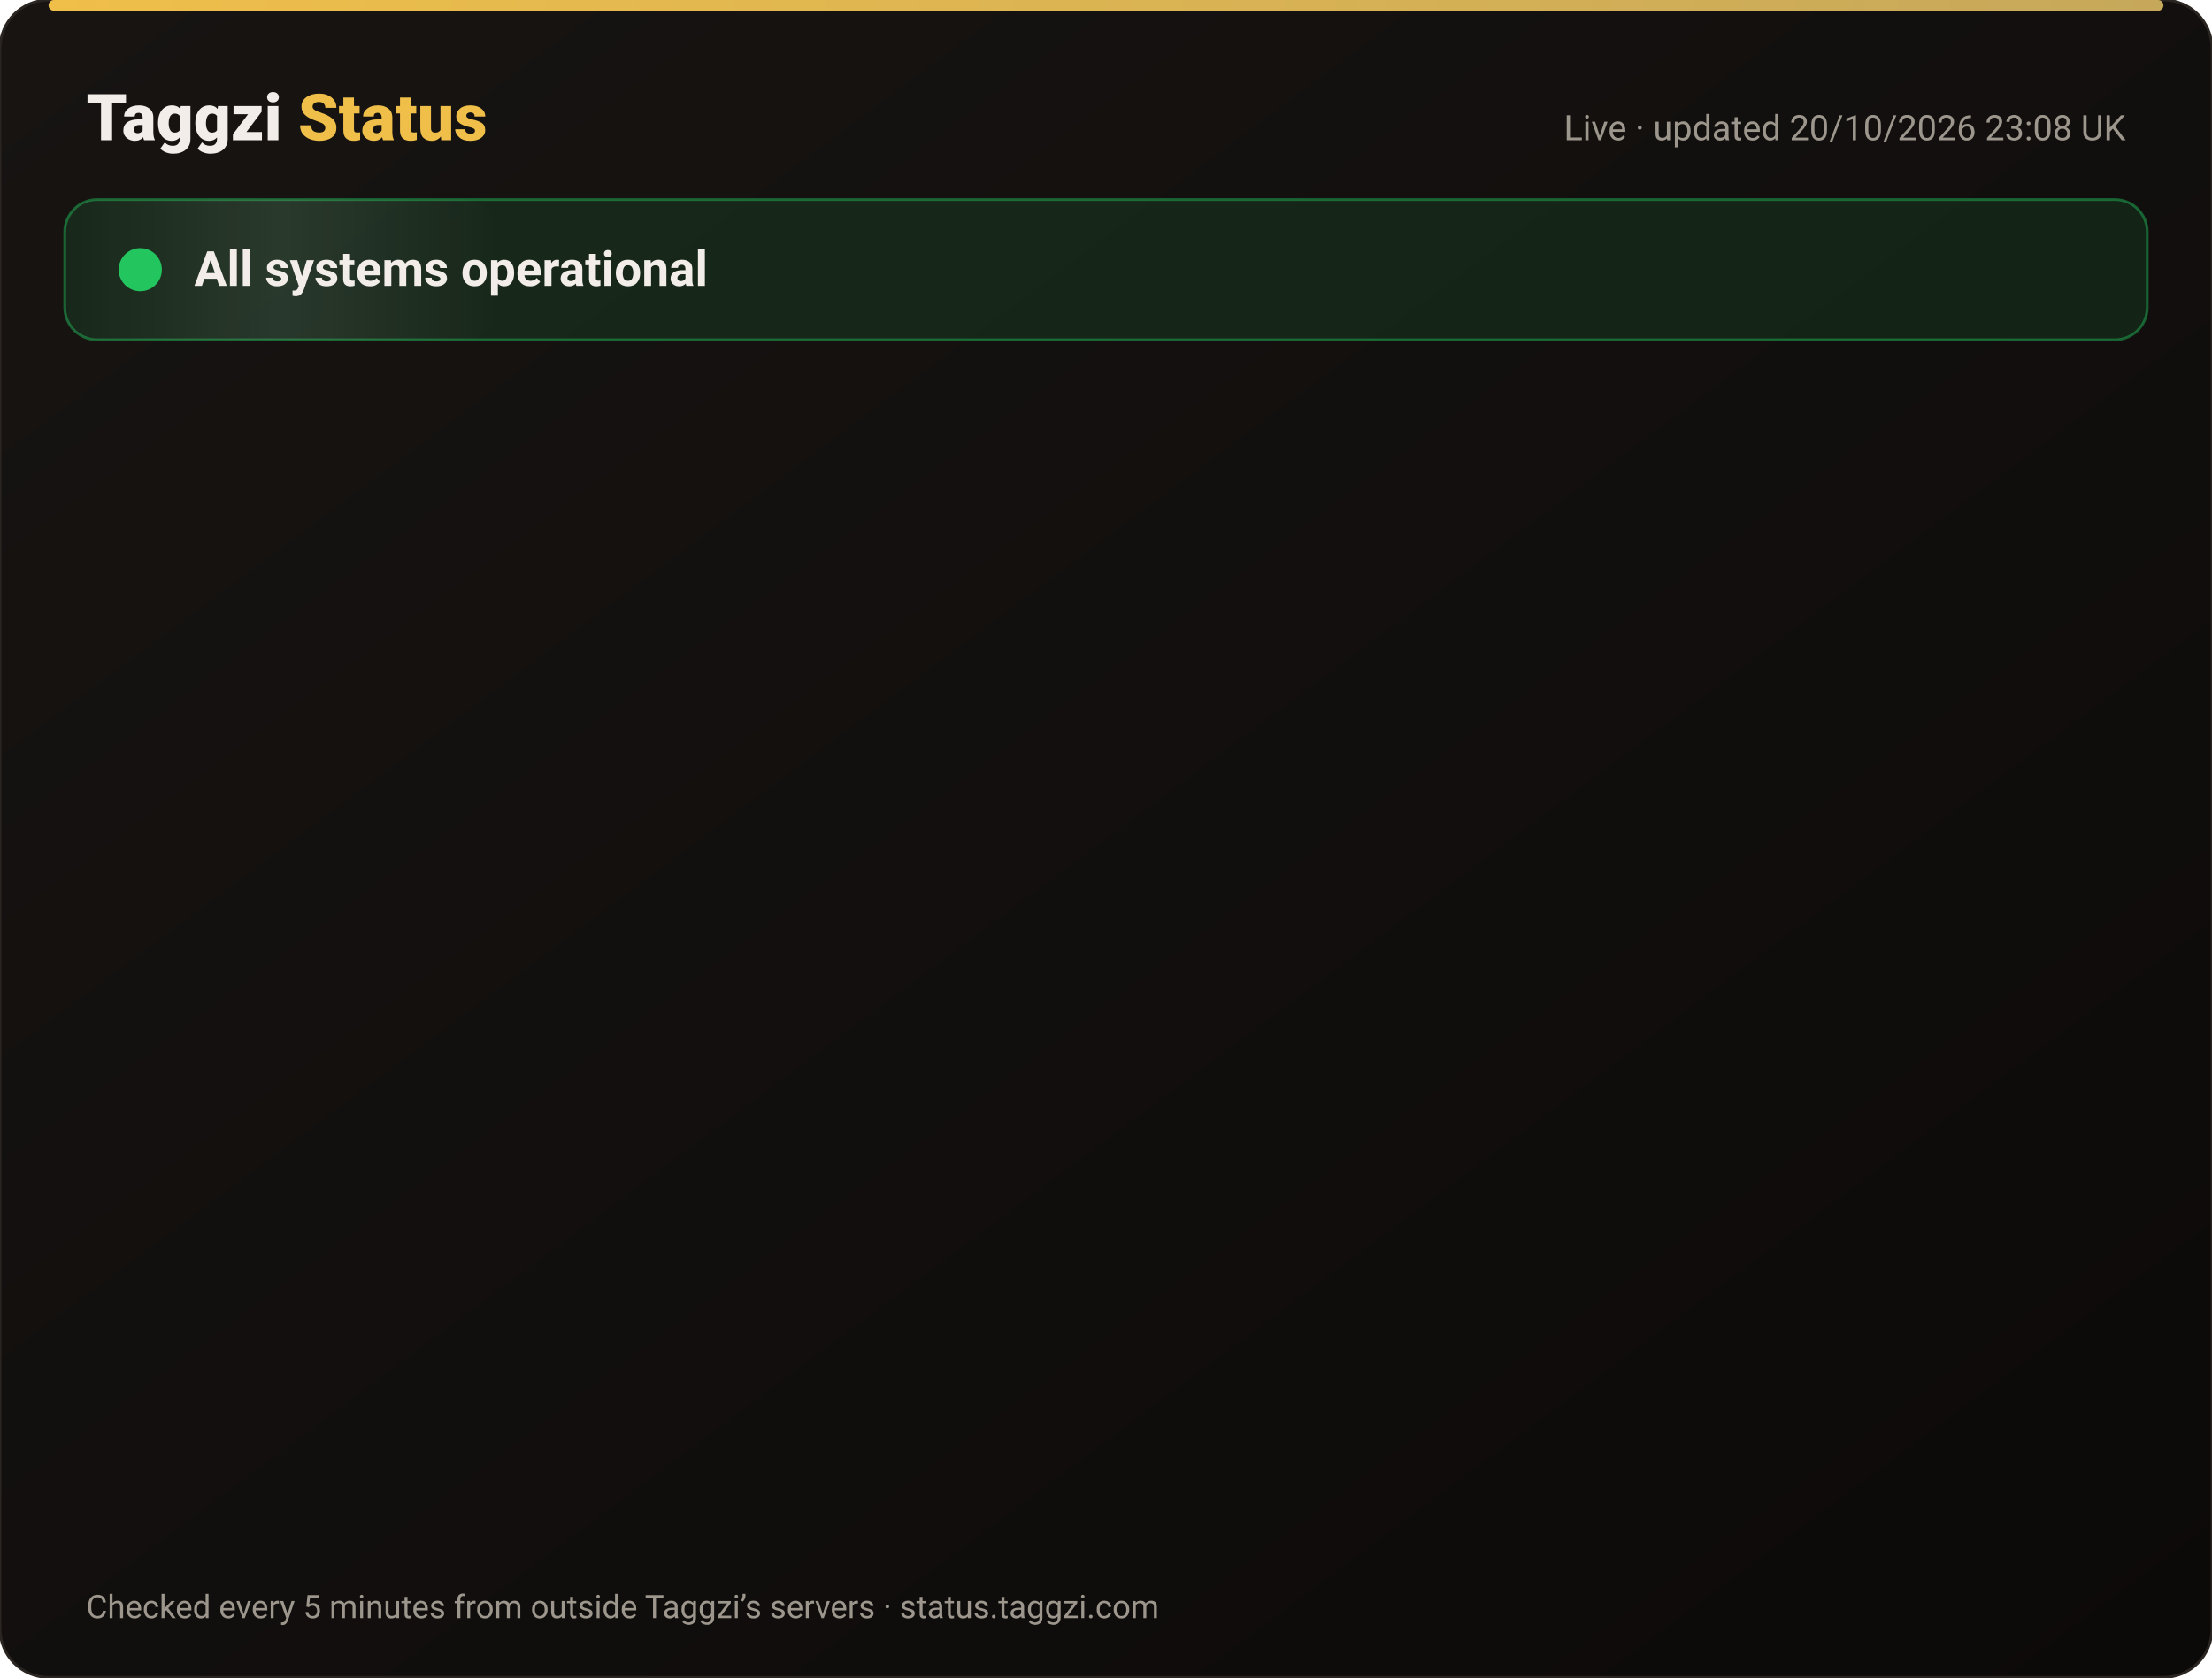
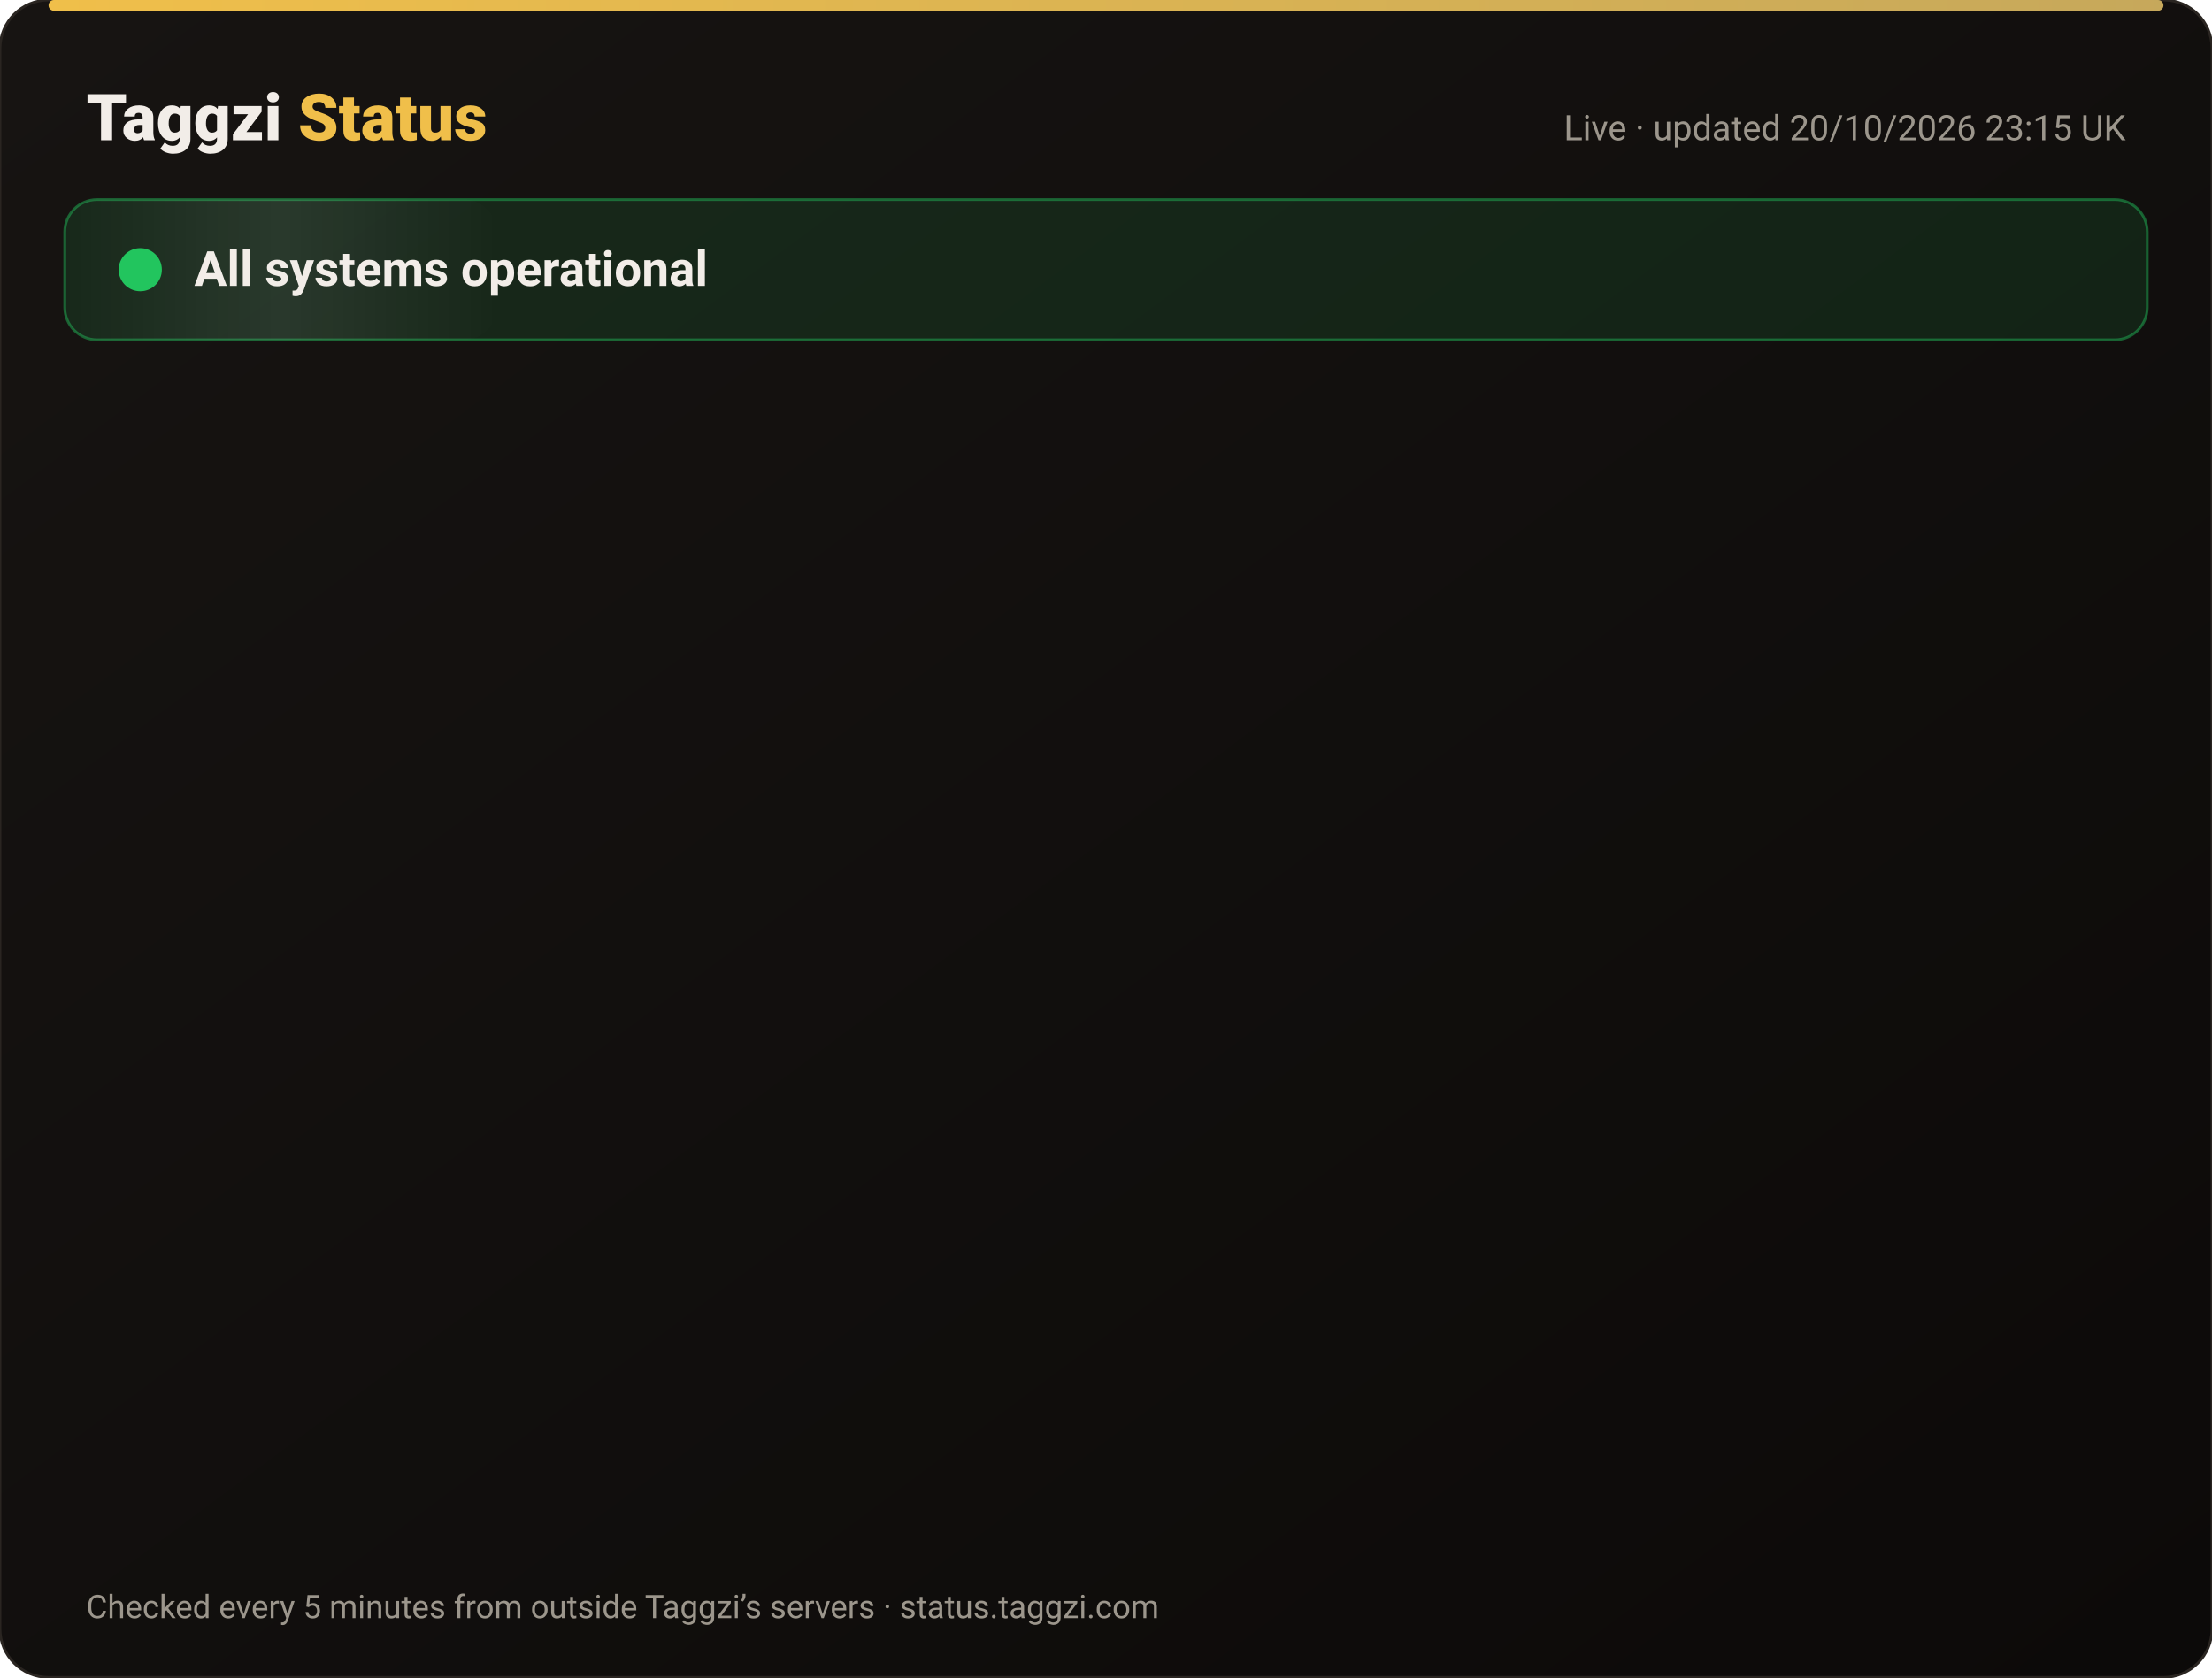
<svg xmlns="http://www.w3.org/2000/svg" width="820" height="622" viewBox="0 0 820 622" font-family="-apple-system,Segoe UI,Roboto,Helvetica,Arial,sans-serif">
  <defs>
    <linearGradient id="bg" x1="0" y1="0" x2="1" y2="1">
      <stop offset="0" stop-color="#171412" />
      <stop offset="1" stop-color="#0C0A09" />
    </linearGradient>
    <linearGradient id="gold" x1="0" x2="1">
      <stop offset="0" stop-color="#F0BF4A" />
      <stop offset="1" stop-color="#c6a85b" />
    </linearGradient>
    <linearGradient id="shine" x1="0" x2="1">
      <stop offset="0" stop-color="#fff" stop-opacity="0" />
      <stop offset=".5" stop-color="#fff" stop-opacity=".08" />
      <stop offset="1" stop-color="#fff" stop-opacity="0" />
    </linearGradient>
  </defs>
  <rect width="820" height="622" rx="18" fill="url(#bg)" stroke="#2a2521" />
  <rect x="18" y="0" width="784" height="4" rx="2" fill="url(#gold)" />
  <text x="32" y="52" font-size="24" font-weight="800" fill="#F2EDE8">Taggzi <tspan fill="#F0BF4A">Status</tspan>
  </text>
-   <text x="788" y="52" font-size="13" fill="#9C968C" text-anchor="end">Live · updated 20/10/2026 23:08 UK</text>
+   <text x="788" y="52" font-size="13" fill="#9C968C" text-anchor="end">Live · updated 20/10/2026 23:15 UK</text>
  <rect x="24" y="74" width="772" height="52" rx="12" fill="#22c55e" fill-opacity=".12" stroke="#22c55e" stroke-opacity=".45" />
  <rect x="24" y="74" width="160" height="52" rx="12" fill="url(#shine)">
    <animate attributeName="x" from="-160" to="820" dur="4s" repeatCount="indefinite" />
  </rect>
  <circle cx="52" cy="100" r="7" fill="#22c55e" />
  <circle cx="52" cy="100" r="7" fill="none" stroke="#22c55e" stroke-width="2">
    <animate attributeName="r" values="7;15;7" dur="2s" repeatCount="indefinite" />
    <animate attributeName="opacity" values=".9;0;.9" dur="2s" repeatCount="indefinite" />
  </circle>
  <text x="72" y="106" font-size="18" font-weight="700" fill="#F2EDE8">All systems operational</text>
  <g opacity="0">
    <animate attributeName="opacity" from="0" to="1" begin="0.00s" dur=".6s" fill="freeze" />
    <line x1="32" y1="188" x2="788" y2="188" stroke="#2a2521" />
    <circle cx="44" cy="166" r="6" fill="#22c55e">
      <animate attributeName="opacity" values="1;.45;1" dur="2.4s" begin="0.00s" repeatCount="indefinite" />
    </circle>
    <text x="62" y="171" font-size="15" font-weight="650" fill="#F2EDE8">Website</text>
    <text x="630" y="171" font-size="13" fill="#9C968C" text-anchor="end">100.00% uptime</text>
    <rect x="648" y="154" width="140" height="24" rx="12" fill="#22c55e" fill-opacity=".14" stroke="#22c55e" stroke-opacity=".5" />
    <text x="718" y="171" font-size="12" font-weight="700" fill="#22c55e" text-anchor="middle">Operational</text>
  </g>
  <g opacity="0">
    <animate attributeName="opacity" from="0" to="1" begin="0.15s" dur=".6s" fill="freeze" />
    <line x1="32" y1="234" x2="788" y2="234" stroke="#2a2521" />
    <circle cx="44" cy="212" r="6" fill="#22c55e">
      <animate attributeName="opacity" values="1;.45;1" dur="2.4s" begin="0.15s" repeatCount="indefinite" />
    </circle>
    <text x="62" y="217" font-size="15" font-weight="650" fill="#F2EDE8">Tag scans</text>
    <text x="630" y="217" font-size="13" fill="#9C968C" text-anchor="end">100.00% uptime</text>
    <rect x="648" y="200" width="140" height="24" rx="12" fill="#22c55e" fill-opacity=".14" stroke="#22c55e" stroke-opacity=".5" />
    <text x="718" y="217" font-size="12" font-weight="700" fill="#22c55e" text-anchor="middle">Operational</text>
  </g>
  <g opacity="0">
    <animate attributeName="opacity" from="0" to="1" begin="0.30s" dur=".6s" fill="freeze" />
    <line x1="32" y1="280" x2="788" y2="280" stroke="#2a2521" />
    <circle cx="44" cy="258" r="6" fill="#22c55e">
      <animate attributeName="opacity" values="1;.45;1" dur="2.4s" begin="0.30s" repeatCount="indefinite" />
    </circle>
    <text x="62" y="263" font-size="15" font-weight="650" fill="#F2EDE8">Manual tag lookup</text>
    <text x="630" y="263" font-size="13" fill="#9C968C" text-anchor="end">100.00% uptime</text>
    <rect x="648" y="246" width="140" height="24" rx="12" fill="#22c55e" fill-opacity=".14" stroke="#22c55e" stroke-opacity=".5" />
    <text x="718" y="263" font-size="12" font-weight="700" fill="#22c55e" text-anchor="middle">Operational</text>
  </g>
  <g opacity="0">
    <animate attributeName="opacity" from="0" to="1" begin="0.45s" dur=".6s" fill="freeze" />
    <line x1="32" y1="326" x2="788" y2="326" stroke="#2a2521" />
    <circle cx="44" cy="304" r="6" fill="#22c55e">
      <animate attributeName="opacity" values="1;.45;1" dur="2.4s" begin="0.45s" repeatCount="indefinite" />
    </circle>
    <text x="62" y="309" font-size="15" font-weight="650" fill="#F2EDE8">App &amp; login</text>
    <text x="630" y="309" font-size="13" fill="#9C968C" text-anchor="end">100.00% uptime</text>
    <rect x="648" y="292" width="140" height="24" rx="12" fill="#22c55e" fill-opacity=".14" stroke="#22c55e" stroke-opacity=".5" />
    <text x="718" y="309" font-size="12" font-weight="700" fill="#22c55e" text-anchor="middle">Operational</text>
  </g>
  <g opacity="0">
    <animate attributeName="opacity" from="0" to="1" begin="0.60s" dur=".6s" fill="freeze" />
    <line x1="32" y1="372" x2="788" y2="372" stroke="#2a2521" />
    <circle cx="44" cy="350" r="6" fill="#22c55e">
      <animate attributeName="opacity" values="1;.45;1" dur="2.4s" begin="0.60s" repeatCount="indefinite" />
    </circle>
    <text x="62" y="355" font-size="15" font-weight="650" fill="#F2EDE8">Community alerts</text>
    <text x="630" y="355" font-size="13" fill="#9C968C" text-anchor="end">100.00% uptime</text>
    <rect x="648" y="338" width="140" height="24" rx="12" fill="#22c55e" fill-opacity=".14" stroke="#22c55e" stroke-opacity=".5" />
    <text x="718" y="355" font-size="12" font-weight="700" fill="#22c55e" text-anchor="middle">Operational</text>
  </g>
  <g opacity="0">
    <animate attributeName="opacity" from="0" to="1" begin="0.75s" dur=".6s" fill="freeze" />
    <line x1="32" y1="418" x2="788" y2="418" stroke="#2a2521" />
    <circle cx="44" cy="396" r="6" fill="#22c55e">
      <animate attributeName="opacity" values="1;.45;1" dur="2.4s" begin="0.75s" repeatCount="indefinite" />
    </circle>
    <text x="62" y="401" font-size="15" font-weight="650" fill="#F2EDE8">Private calling</text>
    <text x="630" y="401" font-size="13" fill="#9C968C" text-anchor="end">100.00% uptime</text>
    <rect x="648" y="384" width="140" height="24" rx="12" fill="#22c55e" fill-opacity=".14" stroke="#22c55e" stroke-opacity=".5" />
    <text x="718" y="401" font-size="12" font-weight="700" fill="#22c55e" text-anchor="middle">Operational</text>
  </g>
  <g opacity="0">
    <animate attributeName="opacity" from="0" to="1" begin="0.90s" dur=".6s" fill="freeze" />
    <line x1="32" y1="464" x2="788" y2="464" stroke="#2a2521" />
    <circle cx="44" cy="442" r="6" fill="#22c55e">
      <animate attributeName="opacity" values="1;.45;1" dur="2.4s" begin="0.90s" repeatCount="indefinite" />
    </circle>
    <text x="62" y="447" font-size="15" font-weight="650" fill="#F2EDE8">Payments</text>
    <text x="630" y="447" font-size="13" fill="#9C968C" text-anchor="end">99.98% uptime</text>
    <rect x="648" y="430" width="140" height="24" rx="12" fill="#22c55e" fill-opacity=".14" stroke="#22c55e" stroke-opacity=".5" />
    <text x="718" y="447" font-size="12" font-weight="700" fill="#22c55e" text-anchor="middle">Operational</text>
  </g>
  <g opacity="0">
    <animate attributeName="opacity" from="0" to="1" begin="1.05s" dur=".6s" fill="freeze" />
    <line x1="32" y1="510" x2="788" y2="510" stroke="#2a2521" />
    <circle cx="44" cy="488" r="6" fill="#22c55e">
      <animate attributeName="opacity" values="1;.45;1" dur="2.4s" begin="1.05s" repeatCount="indefinite" />
    </circle>
    <text x="62" y="493" font-size="15" font-weight="650" fill="#F2EDE8">Email &amp; support</text>
    <text x="630" y="493" font-size="13" fill="#9C968C" text-anchor="end">100.00% uptime</text>
    <rect x="648" y="476" width="140" height="24" rx="12" fill="#22c55e" fill-opacity=".14" stroke="#22c55e" stroke-opacity=".5" />
    <text x="718" y="493" font-size="12" font-weight="700" fill="#22c55e" text-anchor="middle">Operational</text>
  </g>
  <g opacity="0">
    <animate attributeName="opacity" from="0" to="1" begin="1.20s" dur=".6s" fill="freeze" />
    <line x1="32" y1="556" x2="788" y2="556" stroke="#2a2521" />
    <circle cx="44" cy="534" r="6" fill="#22c55e">
      <animate attributeName="opacity" values="1;.45;1" dur="2.4s" begin="1.20s" repeatCount="indefinite" />
    </circle>
    <text x="62" y="539" font-size="15" font-weight="650" fill="#F2EDE8">Secure connection (SSL)</text>
    <text x="630" y="539" font-size="13" fill="#9C968C" text-anchor="end">100.00% uptime</text>
    <rect x="648" y="522" width="140" height="24" rx="12" fill="#22c55e" fill-opacity=".14" stroke="#22c55e" stroke-opacity=".5" />
    <text x="718" y="539" font-size="12" font-weight="700" fill="#22c55e" text-anchor="middle">Operational</text>
  </g>
  <text x="32" y="600" font-size="12" fill="#9C968C">Checked every 5 minutes from outside Taggzi’s servers · status.taggzi.com</text>
</svg>
